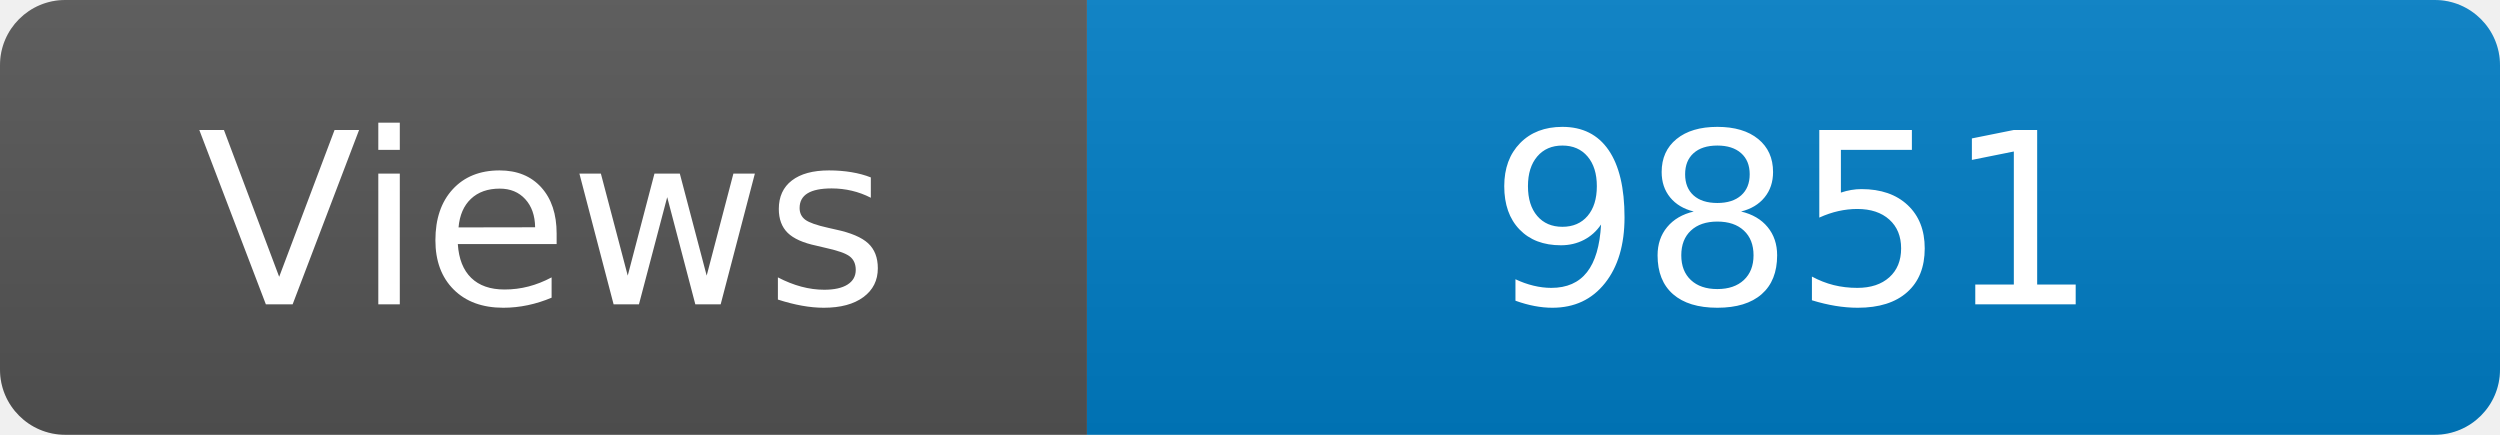
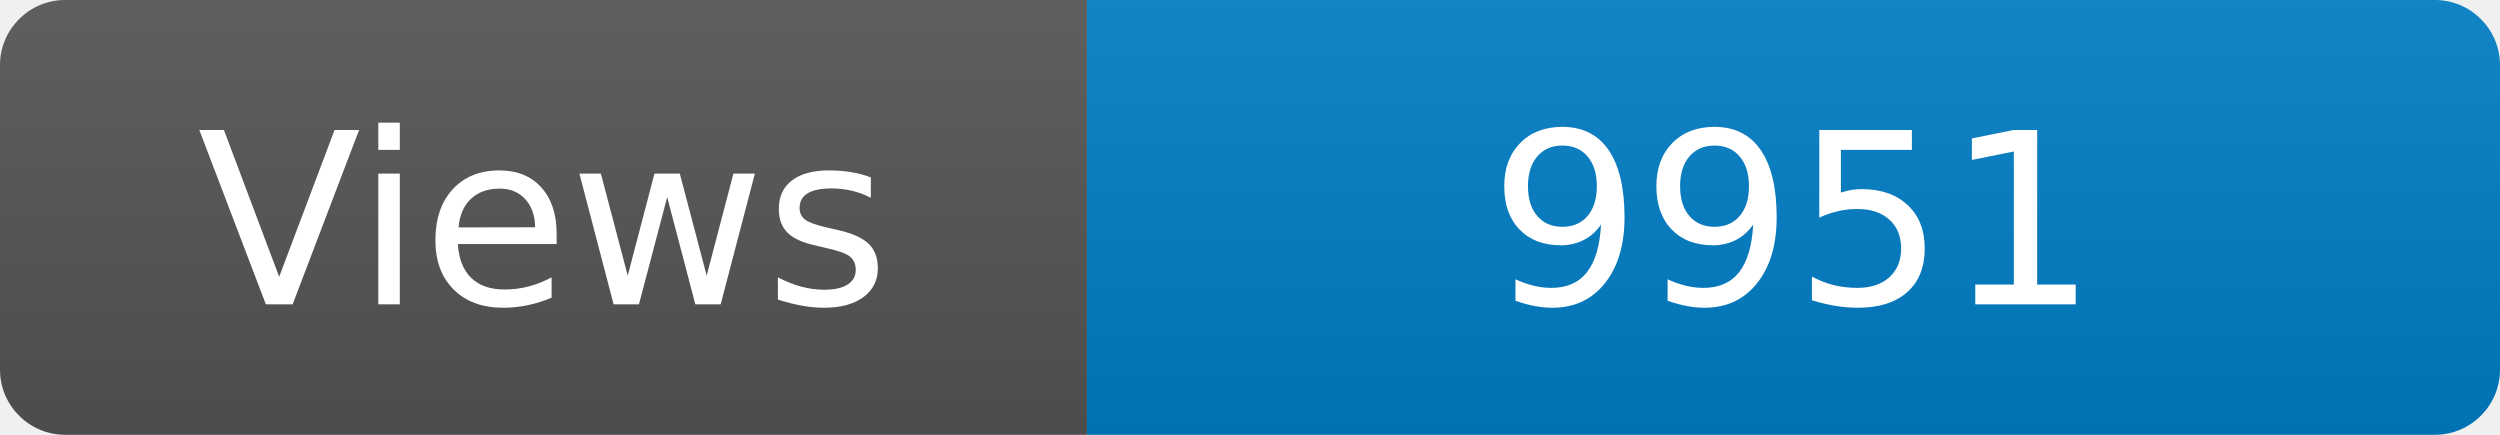
<svg xmlns="http://www.w3.org/2000/svg" width="115" height="20" role="img" aria-label="Maintained?: yes">
  <linearGradient id="s" x2="0" y2="100%">
    <stop offset="0" stop-color="#bbb" stop-opacity=".1" />
    <stop offset="1" stop-opacity=".1" />
  </linearGradient>
  <clipPath id="r">
    <rect width="115" height="20" rx="3" fill="#fff" />
  </clipPath>
  <g clip-path="url(#r)">
    <rect width="50" height="20" fill="#555" />
    <rect x="50" width="160" height="20" fill="#007ec6" />
    <rect width="115" height="20" fill="url(#s)" />
  </g>
  <g fill="#fff" text-anchor="middle" font-family="Verdana,Geneva,DejaVu Sans,sans-serif" font-size="110">
    <text x="250" y="140" transform="scale(.1)" fill="#fff">Views</text>
-     <text x="825" y="140" transform="scale(.1)" fill="#fff">9851</text>
+     <text x="825" y="140" transform="scale(.1)" fill="#fff">9951</text>
  </g>
</svg>
